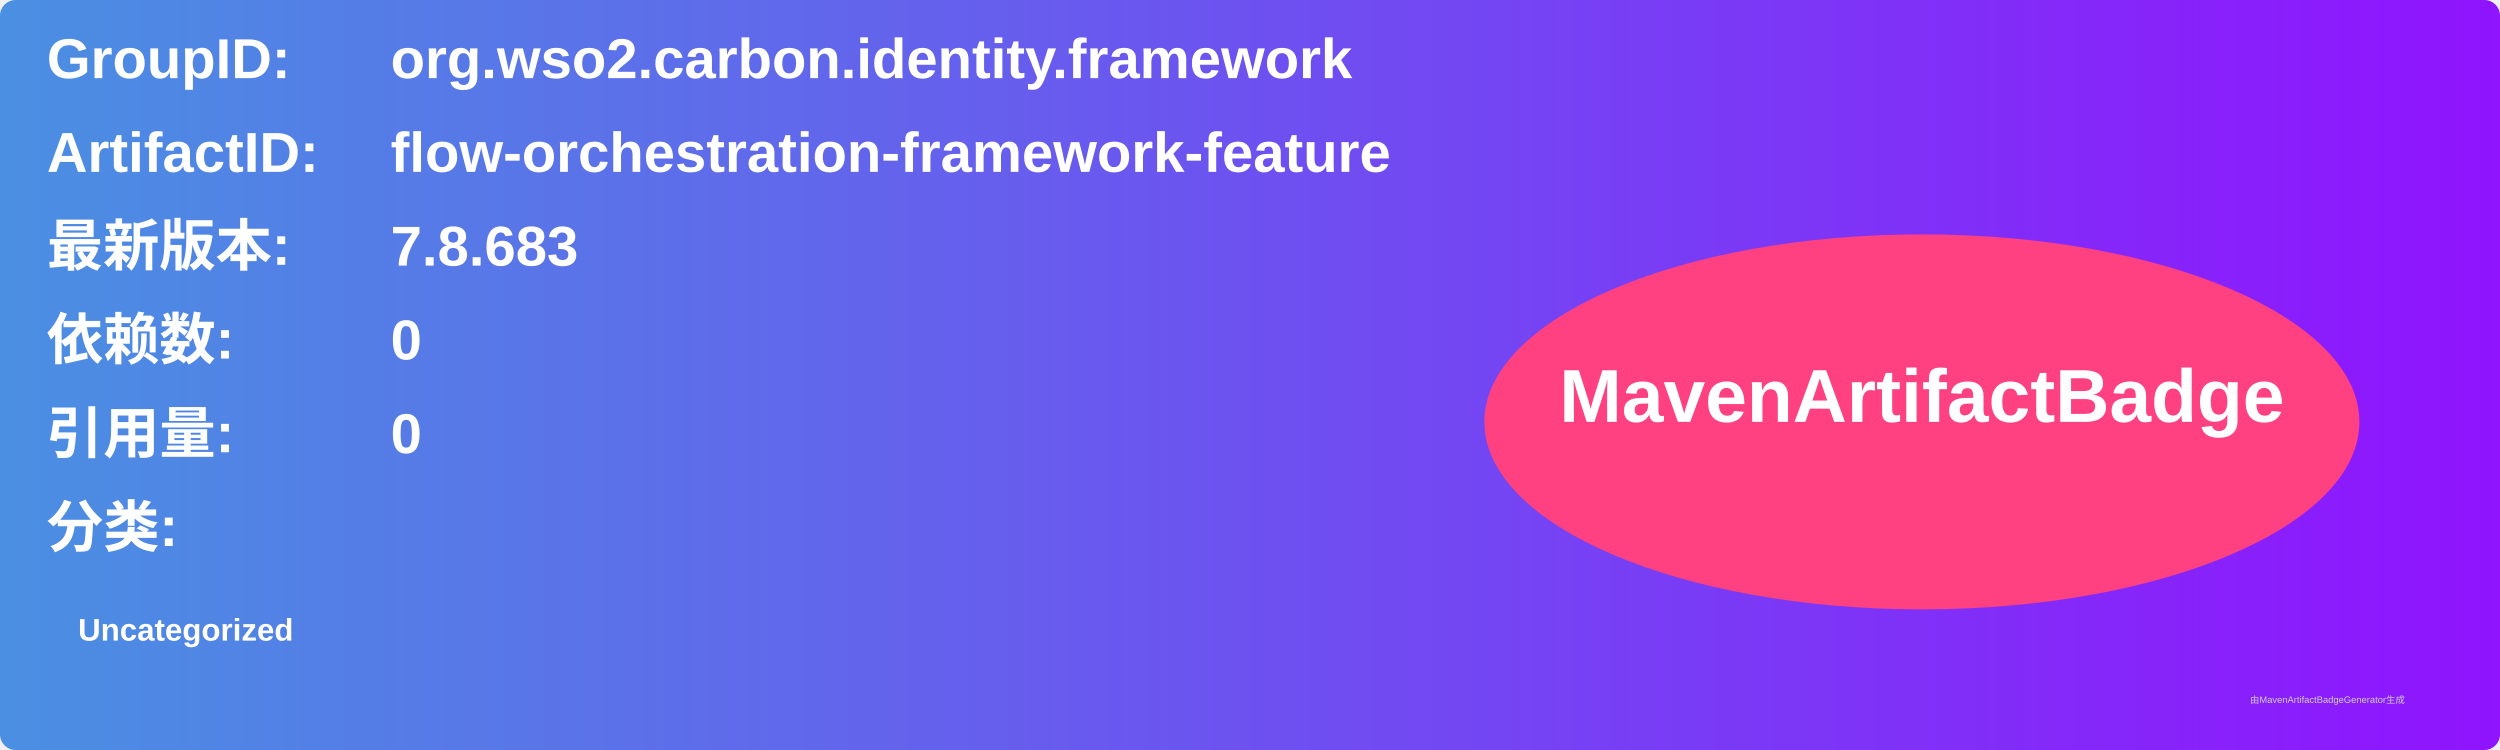
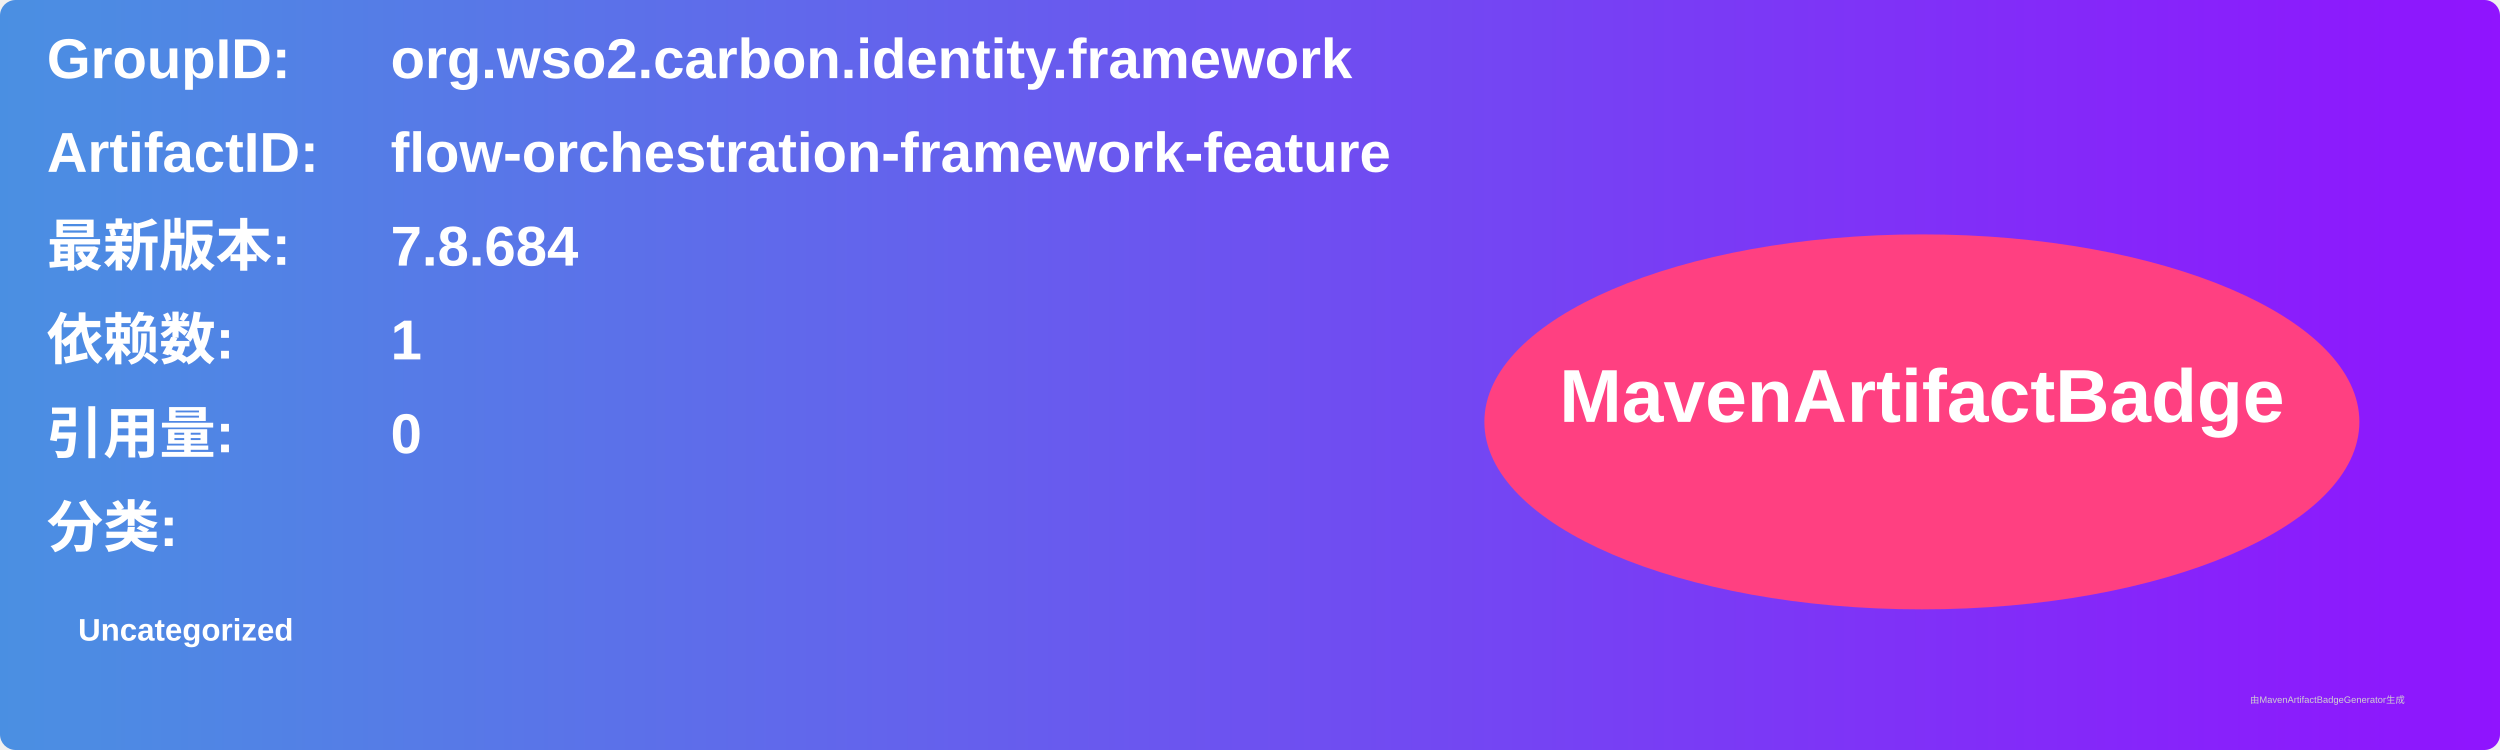
<svg xmlns="http://www.w3.org/2000/svg" width="800" height="240" viewBox="0 0 800 240">
  <linearGradient id="grad" x1="0%" y1="0%" x2="100%" y2="0%">
    <stop offset="0%" stop-color="#4a90e2" />
    <stop offset="100%" stop-color="#9013fe" />
  </linearGradient>
  <rect width="100%" height="100%" rx="5" ry="5" fill="url(#grad)" />
  <g transform="translate(15, 15)">
    <text x="0" y="10" font-family="Arial" font-size="18" fill="white" font-weight="bold" width="260">GroupID:</text>
    <text x="110" y="10" font-family="Arial" font-size="18" fill="white" font-weight="bold" width="460">org.wso2.carbon.identity.framework</text>
    <text x="0" y="40" font-family="Arial" font-size="18" fill="white" font-weight="bold" width="260">ArtifactID:</text>
    <text x="110" y="40" font-family="Arial" font-size="18" fill="white" font-weight="bold" width="460">flow-orchestration-framework-feature</text>
    <text x="0" y="70" font-family="Arial" font-size="18" fill="white" font-weight="bold">最新版本:</text>
    <text x="110" y="70" font-family="Arial" font-size="18" fill="white" font-weight="bold">
-       <tspan font-weight="bold">7.8.683</tspan>
+       <tspan font-weight="bold">7.8.684</tspan>
    </text>
    <text x="0" y="100" font-family="Arial" font-size="18" fill="white" font-weight="bold">依赖数: </text>
    <text x="110" y="100" font-family="Arial" font-size="18" fill="white">
-       <tspan font-weight="bold">0</tspan>
+       <tspan font-weight="bold">1</tspan>
    </text>
    <text x="0" y="130" font-family="Arial" font-size="18" fill="white" font-weight="bold">引用量: </text>
    <text x="110" y="130" font-family="Arial" font-size="18" fill="white">
      <tspan font-weight="bold">0</tspan>
    </text>
    <text x="0" y="160" font-family="Arial" font-size="18" fill="white" font-weight="bold">分类:</text>
    <text x="10" y="190" font-family="Arial" font-size="10" fill="white">
      <tspan font-weight="bold">Uncategorized</tspan>
    </text>
    <ellipse cx="600" cy="120" rx="140" ry="60" fill="#ff4081" />
    <text x="600" y="120" text-anchor="middle" font-family="Arial" font-size="24" fill="white" font-weight="bold">MavenArtifactBadge</text>
  </g>
  <text x="720" y="225" font-family="Arial" font-size="3" fill="#d0d0d0">由MavenArtifactBadgeGenerator生成</text>
</svg>
